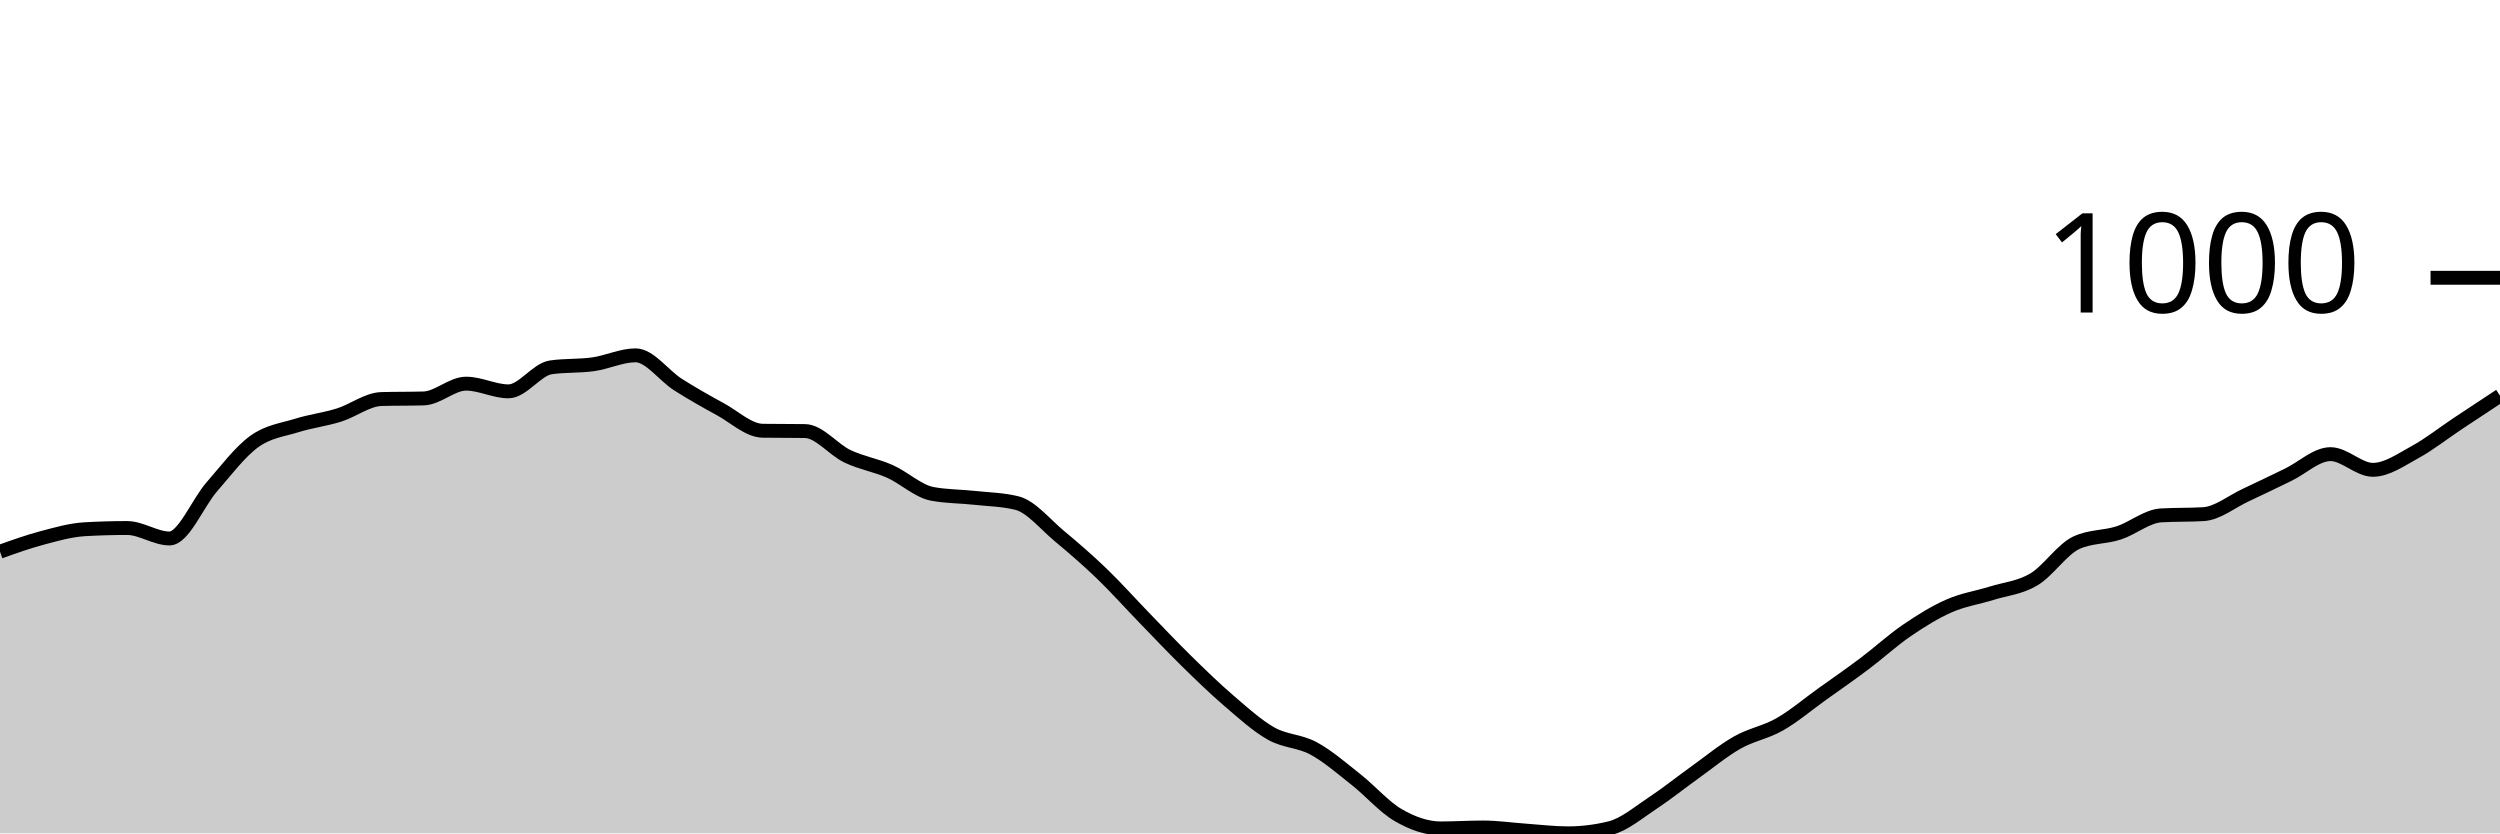
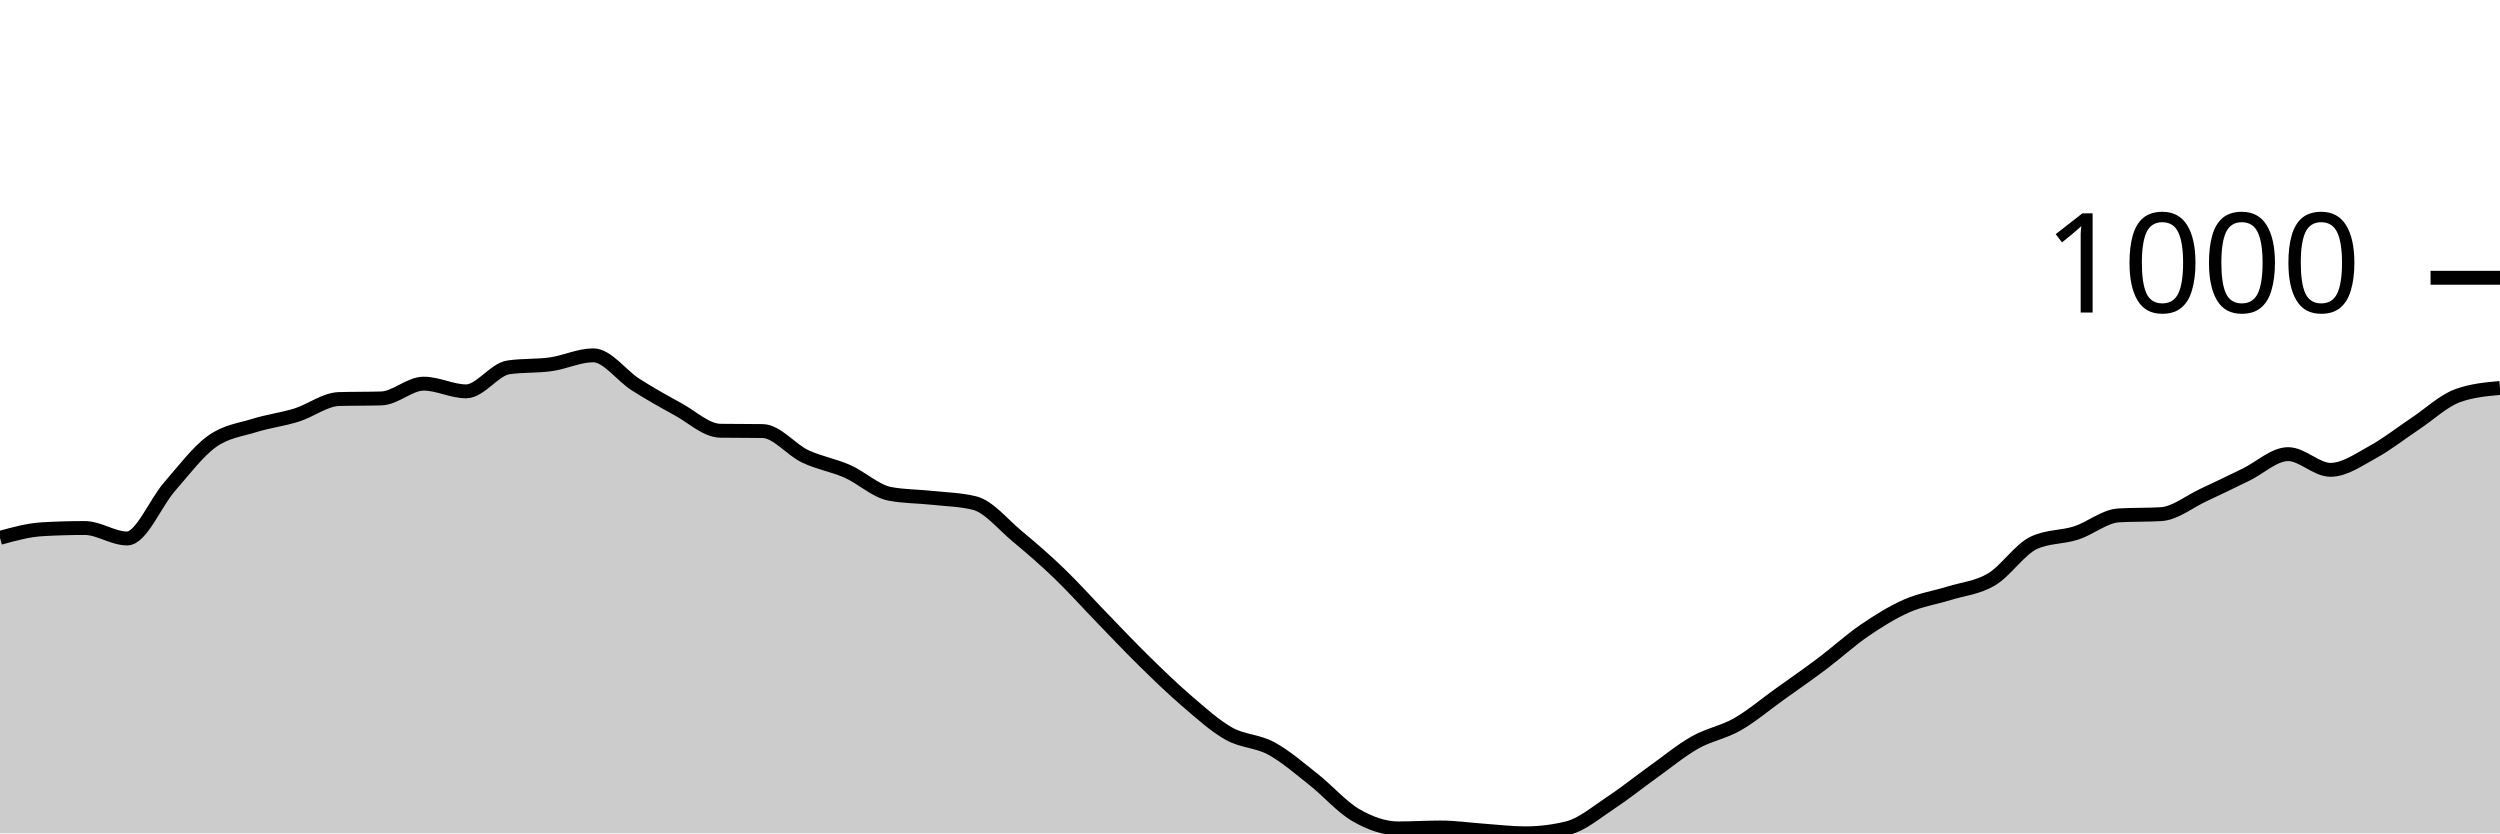
<svg xmlns="http://www.w3.org/2000/svg" viewBox="0 0 180 60">
  <g transform="translate(0,20)">
-     <path class="area" fill="rgba(0, 0, 0, 0.2)" d="M0,19.723C1.017,19.359,2.034,18.995,3.051,18.726C4.068,18.456,5.085,18.164,6.102,18.105C7.119,18.046,8.136,18.017,9.153,18.017C10.169,18.017,11.186,18.77,12.203,18.77C13.22,18.77,14.237,16.211,15.254,15.047C16.271,13.884,17.288,12.524,18.305,11.789C19.322,11.054,20.339,10.955,21.356,10.637C22.373,10.319,23.39,10.201,24.407,9.884C25.424,9.566,26.441,8.761,27.458,8.731C28.475,8.702,29.492,8.717,30.508,8.687C31.525,8.657,32.542,7.623,33.559,7.623C34.576,7.623,35.593,8.177,36.61,8.177C37.627,8.177,38.644,6.596,39.661,6.449C40.678,6.301,41.695,6.371,42.712,6.227C43.729,6.083,44.746,5.584,45.763,5.584C46.78,5.584,47.797,7.043,48.814,7.69C49.831,8.336,50.847,8.909,51.864,9.463C52.881,10.017,53.898,10.999,54.915,11.014C55.932,11.029,56.949,11.021,57.966,11.036C58.983,11.051,60,12.369,61.017,12.853C62.034,13.337,63.051,13.488,64.068,13.939C65.085,14.39,66.102,15.365,67.119,15.557C68.136,15.749,69.153,15.734,70.169,15.845C71.186,15.956,72.203,15.97,73.22,16.222C74.237,16.473,75.254,17.747,76.271,18.593C77.288,19.439,78.305,20.318,79.322,21.296C80.339,22.275,81.356,23.416,82.373,24.465C83.39,25.514,84.407,26.593,85.424,27.59C86.441,28.587,87.458,29.577,88.475,30.449C89.492,31.32,90.508,32.247,91.525,32.82C92.542,33.392,93.559,33.333,94.576,33.884C95.593,34.434,96.61,35.32,97.627,36.122C98.644,36.923,99.661,38.105,100.678,38.693C101.695,39.28,102.712,39.645,103.729,39.645C104.746,39.645,105.763,39.579,106.78,39.579C107.797,39.579,108.814,39.73,109.831,39.801C110.847,39.871,111.864,40,112.881,40C113.898,40,114.915,39.874,115.932,39.623C116.949,39.372,117.966,38.497,118.983,37.828C120,37.16,121.017,36.34,122.034,35.612C123.051,34.885,124.068,34.039,125.085,33.463C126.102,32.886,127.119,32.735,128.136,32.155C129.153,31.575,130.169,30.711,131.186,29.983C132.203,29.256,133.22,28.554,134.237,27.789C135.254,27.025,136.271,26.09,137.288,25.396C138.305,24.702,139.322,24.07,140.339,23.623C141.356,23.176,142.373,23.032,143.39,22.715C144.407,22.397,145.424,22.323,146.441,21.717C147.458,21.112,148.475,19.553,149.492,19.08C150.508,18.608,151.525,18.7,152.542,18.371C153.559,18.042,154.576,17.167,155.593,17.108C156.61,17.049,157.627,17.078,158.644,17.019C159.661,16.96,160.678,16.118,161.695,15.645C162.712,15.173,163.729,14.674,164.746,14.183C165.763,13.692,166.78,12.698,167.797,12.698C168.814,12.698,169.831,13.828,170.847,13.828C171.864,13.828,172.881,13.097,173.898,12.543C174.915,11.989,175.932,11.18,176.949,10.504C177.966,9.828,178.983,9.158,180,8.488L180,40C178.983,40,177.966,40,176.949,40C175.932,40,174.915,40,173.898,40C172.881,40,171.864,40,170.847,40C169.831,40,168.814,40,167.797,40C166.78,40,165.763,40,164.746,40C163.729,40,162.712,40,161.695,40C160.678,40,159.661,40,158.644,40C157.627,40,156.61,40,155.593,40C154.576,40,153.559,40,152.542,40C151.525,40,150.508,40,149.492,40C148.475,40,147.458,40,146.441,40C145.424,40,144.407,40,143.39,40C142.373,40,141.356,40,140.339,40C139.322,40,138.305,40,137.288,40C136.271,40,135.254,40,134.237,40C133.22,40,132.203,40,131.186,40C130.169,40,129.153,40,128.136,40C127.119,40,126.102,40,125.085,40C124.068,40,123.051,40,122.034,40C121.017,40,120,40,118.983,40C117.966,40,116.949,40,115.932,40C114.915,40,113.898,40,112.881,40C111.864,40,110.847,40,109.831,40C108.814,40,107.797,40,106.78,40C105.763,40,104.746,40,103.729,40C102.712,40,101.695,40,100.678,40C99.661,40,98.644,40,97.627,40C96.61,40,95.593,40,94.576,40C93.559,40,92.542,40,91.525,40C90.508,40,89.492,40,88.475,40C87.458,40,86.441,40,85.424,40C84.407,40,83.39,40,82.373,40C81.356,40,80.339,40,79.322,40C78.305,40,77.288,40,76.271,40C75.254,40,74.237,40,73.22,40C72.203,40,71.186,40,70.169,40C69.153,40,68.136,40,67.119,40C66.102,40,65.085,40,64.068,40C63.051,40,62.034,40,61.017,40C60,40,58.983,40,57.966,40C56.949,40,55.932,40,54.915,40C53.898,40,52.881,40,51.864,40C50.847,40,49.831,40,48.814,40C47.797,40,46.78,40,45.763,40C44.746,40,43.729,40,42.712,40C41.695,40,40.678,40,39.661,40C38.644,40,37.627,40,36.61,40C35.593,40,34.576,40,33.559,40C32.542,40,31.525,40,30.508,40C29.492,40,28.475,40,27.458,40C26.441,40,25.424,40,24.407,40C23.39,40,22.373,40,21.356,40C20.339,40,19.322,40,18.305,40C17.288,40,16.271,40,15.254,40C14.237,40,13.22,40,12.203,40C11.186,40,10.169,40,9.153,40C8.136,40,7.119,40,6.102,40C5.085,40,4.068,40,3.051,40C2.034,40,1.017,40,0,40Z" />
-     <path class="line" stroke="black" fill="none" d="M0,19.723C1.017,19.359,2.034,18.995,3.051,18.726C4.068,18.456,5.085,18.164,6.102,18.105C7.119,18.046,8.136,18.017,9.153,18.017C10.169,18.017,11.186,18.77,12.203,18.77C13.22,18.77,14.237,16.211,15.254,15.047C16.271,13.884,17.288,12.524,18.305,11.789C19.322,11.054,20.339,10.955,21.356,10.637C22.373,10.319,23.39,10.201,24.407,9.884C25.424,9.566,26.441,8.761,27.458,8.731C28.475,8.702,29.492,8.717,30.508,8.687C31.525,8.657,32.542,7.623,33.559,7.623C34.576,7.623,35.593,8.177,36.61,8.177C37.627,8.177,38.644,6.596,39.661,6.449C40.678,6.301,41.695,6.371,42.712,6.227C43.729,6.083,44.746,5.584,45.763,5.584C46.78,5.584,47.797,7.043,48.814,7.69C49.831,8.336,50.847,8.909,51.864,9.463C52.881,10.017,53.898,10.999,54.915,11.014C55.932,11.029,56.949,11.021,57.966,11.036C58.983,11.051,60,12.369,61.017,12.853C62.034,13.337,63.051,13.488,64.068,13.939C65.085,14.39,66.102,15.365,67.119,15.557C68.136,15.749,69.153,15.734,70.169,15.845C71.186,15.956,72.203,15.97,73.22,16.222C74.237,16.473,75.254,17.747,76.271,18.593C77.288,19.439,78.305,20.318,79.322,21.296C80.339,22.275,81.356,23.416,82.373,24.465C83.39,25.514,84.407,26.593,85.424,27.59C86.441,28.587,87.458,29.577,88.475,30.449C89.492,31.32,90.508,32.247,91.525,32.82C92.542,33.392,93.559,33.333,94.576,33.884C95.593,34.434,96.61,35.32,97.627,36.122C98.644,36.923,99.661,38.105,100.678,38.693C101.695,39.28,102.712,39.645,103.729,39.645C104.746,39.645,105.763,39.579,106.78,39.579C107.797,39.579,108.814,39.73,109.831,39.801C110.847,39.871,111.864,40,112.881,40C113.898,40,114.915,39.874,115.932,39.623C116.949,39.372,117.966,38.497,118.983,37.828C120,37.16,121.017,36.34,122.034,35.612C123.051,34.885,124.068,34.039,125.085,33.463C126.102,32.886,127.119,32.735,128.136,32.155C129.153,31.575,130.169,30.711,131.186,29.983C132.203,29.256,133.22,28.554,134.237,27.789C135.254,27.025,136.271,26.09,137.288,25.396C138.305,24.702,139.322,24.07,140.339,23.623C141.356,23.176,142.373,23.032,143.39,22.715C144.407,22.397,145.424,22.323,146.441,21.717C147.458,21.112,148.475,19.553,149.492,19.08C150.508,18.608,151.525,18.7,152.542,18.371C153.559,18.042,154.576,17.167,155.593,17.108C156.61,17.049,157.627,17.078,158.644,17.019C159.661,16.96,160.678,16.118,161.695,15.645C162.712,15.173,163.729,14.674,164.746,14.183C165.763,13.692,166.78,12.698,167.797,12.698C168.814,12.698,169.831,13.828,170.847,13.828C171.864,13.828,172.881,13.097,173.898,12.543C174.915,11.989,175.932,11.18,176.949,10.504C177.966,9.828,178.983,9.158,180,8.488" />
+     <path class="area" fill="rgba(0, 0, 0, 0.2)" d="M0,18.726C1.017,18.445,2.034,18.164,3.051,18.105C4.068,18.046,5.085,18.017,6.102,18.017C7.119,18.017,8.136,18.77,9.153,18.77C10.169,18.77,11.186,16.211,12.203,15.047C13.22,13.884,14.237,12.524,15.254,11.789C16.271,11.054,17.288,10.955,18.305,10.637C19.322,10.319,20.339,10.201,21.356,9.884C22.373,9.566,23.39,8.761,24.407,8.731C25.424,8.702,26.441,8.717,27.458,8.687C28.475,8.657,29.492,7.623,30.508,7.623C31.525,7.623,32.542,8.177,33.559,8.177C34.576,8.177,35.593,6.596,36.61,6.449C37.627,6.301,38.644,6.371,39.661,6.227C40.678,6.083,41.695,5.584,42.712,5.584C43.729,5.584,44.746,7.043,45.763,7.69C46.78,8.336,47.797,8.909,48.814,9.463C49.831,10.017,50.847,10.999,51.864,11.014C52.881,11.029,53.898,11.021,54.915,11.036C55.932,11.051,56.949,12.369,57.966,12.853C58.983,13.337,60,13.488,61.017,13.939C62.034,14.39,63.051,15.365,64.068,15.557C65.085,15.749,66.102,15.734,67.119,15.845C68.136,15.956,69.153,15.97,70.169,16.222C71.186,16.473,72.203,17.747,73.22,18.593C74.237,19.439,75.254,20.318,76.271,21.296C77.288,22.275,78.305,23.416,79.322,24.465C80.339,25.514,81.356,26.593,82.373,27.59C83.39,28.587,84.407,29.577,85.424,30.449C86.441,31.32,87.458,32.247,88.475,32.82C89.492,33.392,90.508,33.333,91.525,33.884C92.542,34.434,93.559,35.32,94.576,36.122C95.593,36.923,96.61,38.105,97.627,38.693C98.644,39.28,99.661,39.645,100.678,39.645C101.695,39.645,102.712,39.579,103.729,39.579C104.746,39.579,105.763,39.73,106.78,39.801C107.797,39.871,108.814,40,109.831,40C110.847,40,111.864,39.874,112.881,39.623C113.898,39.372,114.915,38.497,115.932,37.828C116.949,37.16,117.966,36.34,118.983,35.612C120,34.885,121.017,34.039,122.034,33.463C123.051,32.886,124.068,32.735,125.085,32.155C126.102,31.575,127.119,30.711,128.136,29.983C129.153,29.256,130.169,28.554,131.186,27.789C132.203,27.025,133.22,26.09,134.237,25.396C135.254,24.702,136.271,24.07,137.288,23.623C138.305,23.176,139.322,23.032,140.339,22.715C141.356,22.397,142.373,22.323,143.39,21.717C144.407,21.112,145.424,19.553,146.441,19.08C147.458,18.608,148.475,18.7,149.492,18.371C150.508,18.042,151.525,17.167,152.542,17.108C153.559,17.049,154.576,17.078,155.593,17.019C156.61,16.96,157.627,16.118,158.644,15.645C159.661,15.173,160.678,14.674,161.695,14.183C162.712,13.692,163.729,12.698,164.746,12.698C165.763,12.698,166.78,13.828,167.797,13.828C168.814,13.828,169.831,13.097,170.847,12.543C171.864,11.989,172.881,11.18,173.898,10.504C174.915,9.828,175.932,8.857,176.949,8.488C177.966,8.118,178.983,8.026,180,7.934L180,40C178.983,40,177.966,40,176.949,40C175.932,40,174.915,40,173.898,40C172.881,40,171.864,40,170.847,40C169.831,40,168.814,40,167.797,40C166.78,40,165.763,40,164.746,40C163.729,40,162.712,40,161.695,40C160.678,40,159.661,40,158.644,40C157.627,40,156.61,40,155.593,40C154.576,40,153.559,40,152.542,40C151.525,40,150.508,40,149.492,40C148.475,40,147.458,40,146.441,40C145.424,40,144.407,40,143.39,40C142.373,40,141.356,40,140.339,40C139.322,40,138.305,40,137.288,40C136.271,40,135.254,40,134.237,40C133.22,40,132.203,40,131.186,40C130.169,40,129.153,40,128.136,40C127.119,40,126.102,40,125.085,40C124.068,40,123.051,40,122.034,40C121.017,40,120,40,118.983,40C117.966,40,116.949,40,115.932,40C114.915,40,113.898,40,112.881,40C111.864,40,110.847,40,109.831,40C108.814,40,107.797,40,106.78,40C105.763,40,104.746,40,103.729,40C102.712,40,101.695,40,100.678,40C99.661,40,98.644,40,97.627,40C96.61,40,95.593,40,94.576,40C93.559,40,92.542,40,91.525,40C90.508,40,89.492,40,88.475,40C87.458,40,86.441,40,85.424,40C84.407,40,83.39,40,82.373,40C81.356,40,80.339,40,79.322,40C78.305,40,77.288,40,76.271,40C75.254,40,74.237,40,73.22,40C72.203,40,71.186,40,70.169,40C69.153,40,68.136,40,67.119,40C66.102,40,65.085,40,64.068,40C63.051,40,62.034,40,61.017,40C60,40,58.983,40,57.966,40C56.949,40,55.932,40,54.915,40C53.898,40,52.881,40,51.864,40C50.847,40,49.831,40,48.814,40C47.797,40,46.78,40,45.763,40C44.746,40,43.729,40,42.712,40C41.695,40,40.678,40,39.661,40C38.644,40,37.627,40,36.61,40C35.593,40,34.576,40,33.559,40C32.542,40,31.525,40,30.508,40C29.492,40,28.475,40,27.458,40C26.441,40,25.424,40,24.407,40C23.39,40,22.373,40,21.356,40C20.339,40,19.322,40,18.305,40C17.288,40,16.271,40,15.254,40C14.237,40,13.22,40,12.203,40C11.186,40,10.169,40,9.153,40C8.136,40,7.119,40,6.102,40C5.085,40,4.068,40,3.051,40C2.034,40,1.017,40,0,40Z" />
+     <path class="line" stroke="black" fill="none" d="M0,18.726C1.017,18.445,2.034,18.164,3.051,18.105C4.068,18.046,5.085,18.017,6.102,18.017C7.119,18.017,8.136,18.77,9.153,18.77C10.169,18.77,11.186,16.211,12.203,15.047C13.22,13.884,14.237,12.524,15.254,11.789C16.271,11.054,17.288,10.955,18.305,10.637C19.322,10.319,20.339,10.201,21.356,9.884C22.373,9.566,23.39,8.761,24.407,8.731C25.424,8.702,26.441,8.717,27.458,8.687C28.475,8.657,29.492,7.623,30.508,7.623C31.525,7.623,32.542,8.177,33.559,8.177C34.576,8.177,35.593,6.596,36.61,6.449C37.627,6.301,38.644,6.371,39.661,6.227C40.678,6.083,41.695,5.584,42.712,5.584C43.729,5.584,44.746,7.043,45.763,7.69C46.78,8.336,47.797,8.909,48.814,9.463C49.831,10.017,50.847,10.999,51.864,11.014C52.881,11.029,53.898,11.021,54.915,11.036C55.932,11.051,56.949,12.369,57.966,12.853C58.983,13.337,60,13.488,61.017,13.939C62.034,14.39,63.051,15.365,64.068,15.557C65.085,15.749,66.102,15.734,67.119,15.845C68.136,15.956,69.153,15.97,70.169,16.222C71.186,16.473,72.203,17.747,73.22,18.593C74.237,19.439,75.254,20.318,76.271,21.296C77.288,22.275,78.305,23.416,79.322,24.465C80.339,25.514,81.356,26.593,82.373,27.59C83.39,28.587,84.407,29.577,85.424,30.449C86.441,31.32,87.458,32.247,88.475,32.82C89.492,33.392,90.508,33.333,91.525,33.884C92.542,34.434,93.559,35.32,94.576,36.122C95.593,36.923,96.61,38.105,97.627,38.693C98.644,39.28,99.661,39.645,100.678,39.645C101.695,39.645,102.712,39.579,103.729,39.579C104.746,39.579,105.763,39.73,106.78,39.801C107.797,39.871,108.814,40,109.831,40C110.847,40,111.864,39.874,112.881,39.623C113.898,39.372,114.915,38.497,115.932,37.828C116.949,37.16,117.966,36.34,118.983,35.612C120,34.885,121.017,34.039,122.034,33.463C123.051,32.886,124.068,32.735,125.085,32.155C126.102,31.575,127.119,30.711,128.136,29.983C129.153,29.256,130.169,28.554,131.186,27.789C132.203,27.025,133.22,26.09,134.237,25.396C135.254,24.702,136.271,24.07,137.288,23.623C138.305,23.176,139.322,23.032,140.339,22.715C141.356,22.397,142.373,22.323,143.39,21.717C144.407,21.112,145.424,19.553,146.441,19.08C147.458,18.608,148.475,18.7,149.492,18.371C150.508,18.042,151.525,17.167,152.542,17.108C153.559,17.049,154.576,17.078,155.593,17.019C156.61,16.96,157.627,16.118,158.644,15.645C159.661,15.173,160.678,14.674,161.695,14.183C162.712,13.692,163.729,12.698,164.746,12.698C165.763,12.698,166.78,13.828,167.797,13.828C168.814,13.828,169.831,13.097,170.847,12.543C171.864,11.989,172.881,11.18,173.898,10.504C174.915,9.828,175.932,8.857,176.949,8.488C177.966,8.118,178.983,8.026,180,7.934" />
    <path class="axis-ceiling" stroke-width="1" stroke="black" fill="none" d="M175,0L180,0" />
    <text class="axis-ceiling-label" font-family="sans-serif" text-anchor="end" font-size="10px" x="170" y="2.5">1000</text>
  </g>
</svg>
